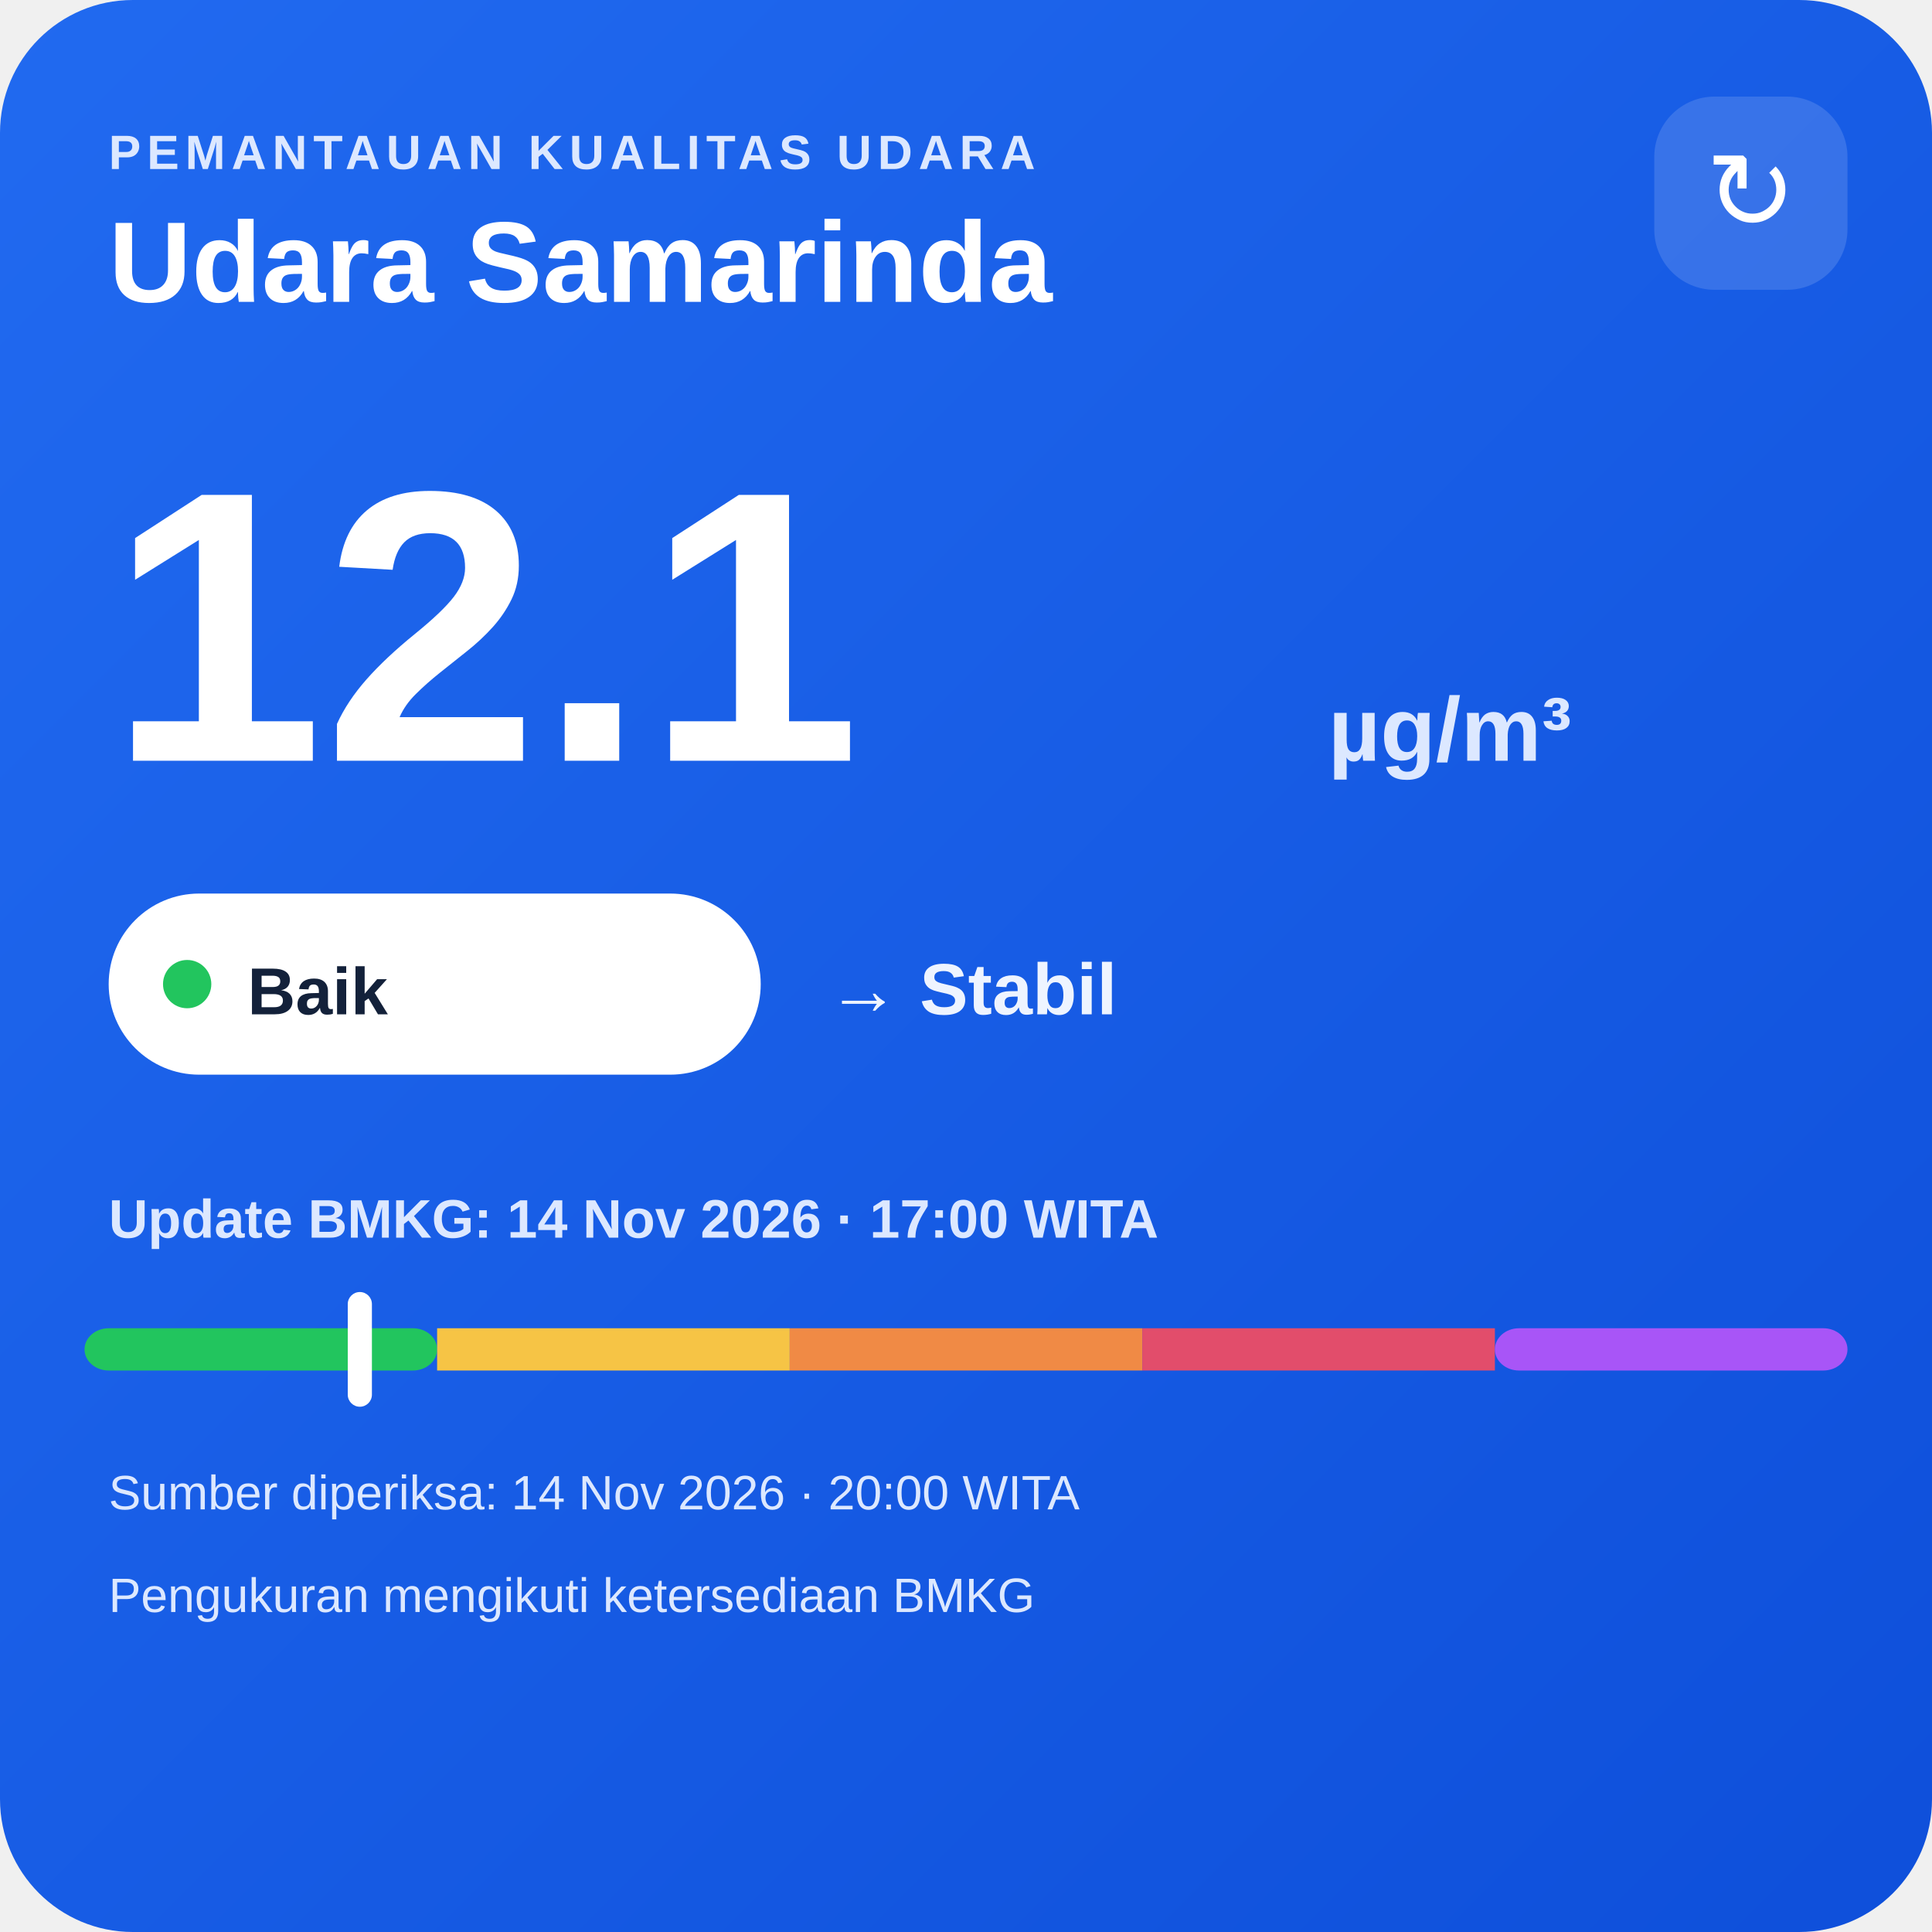
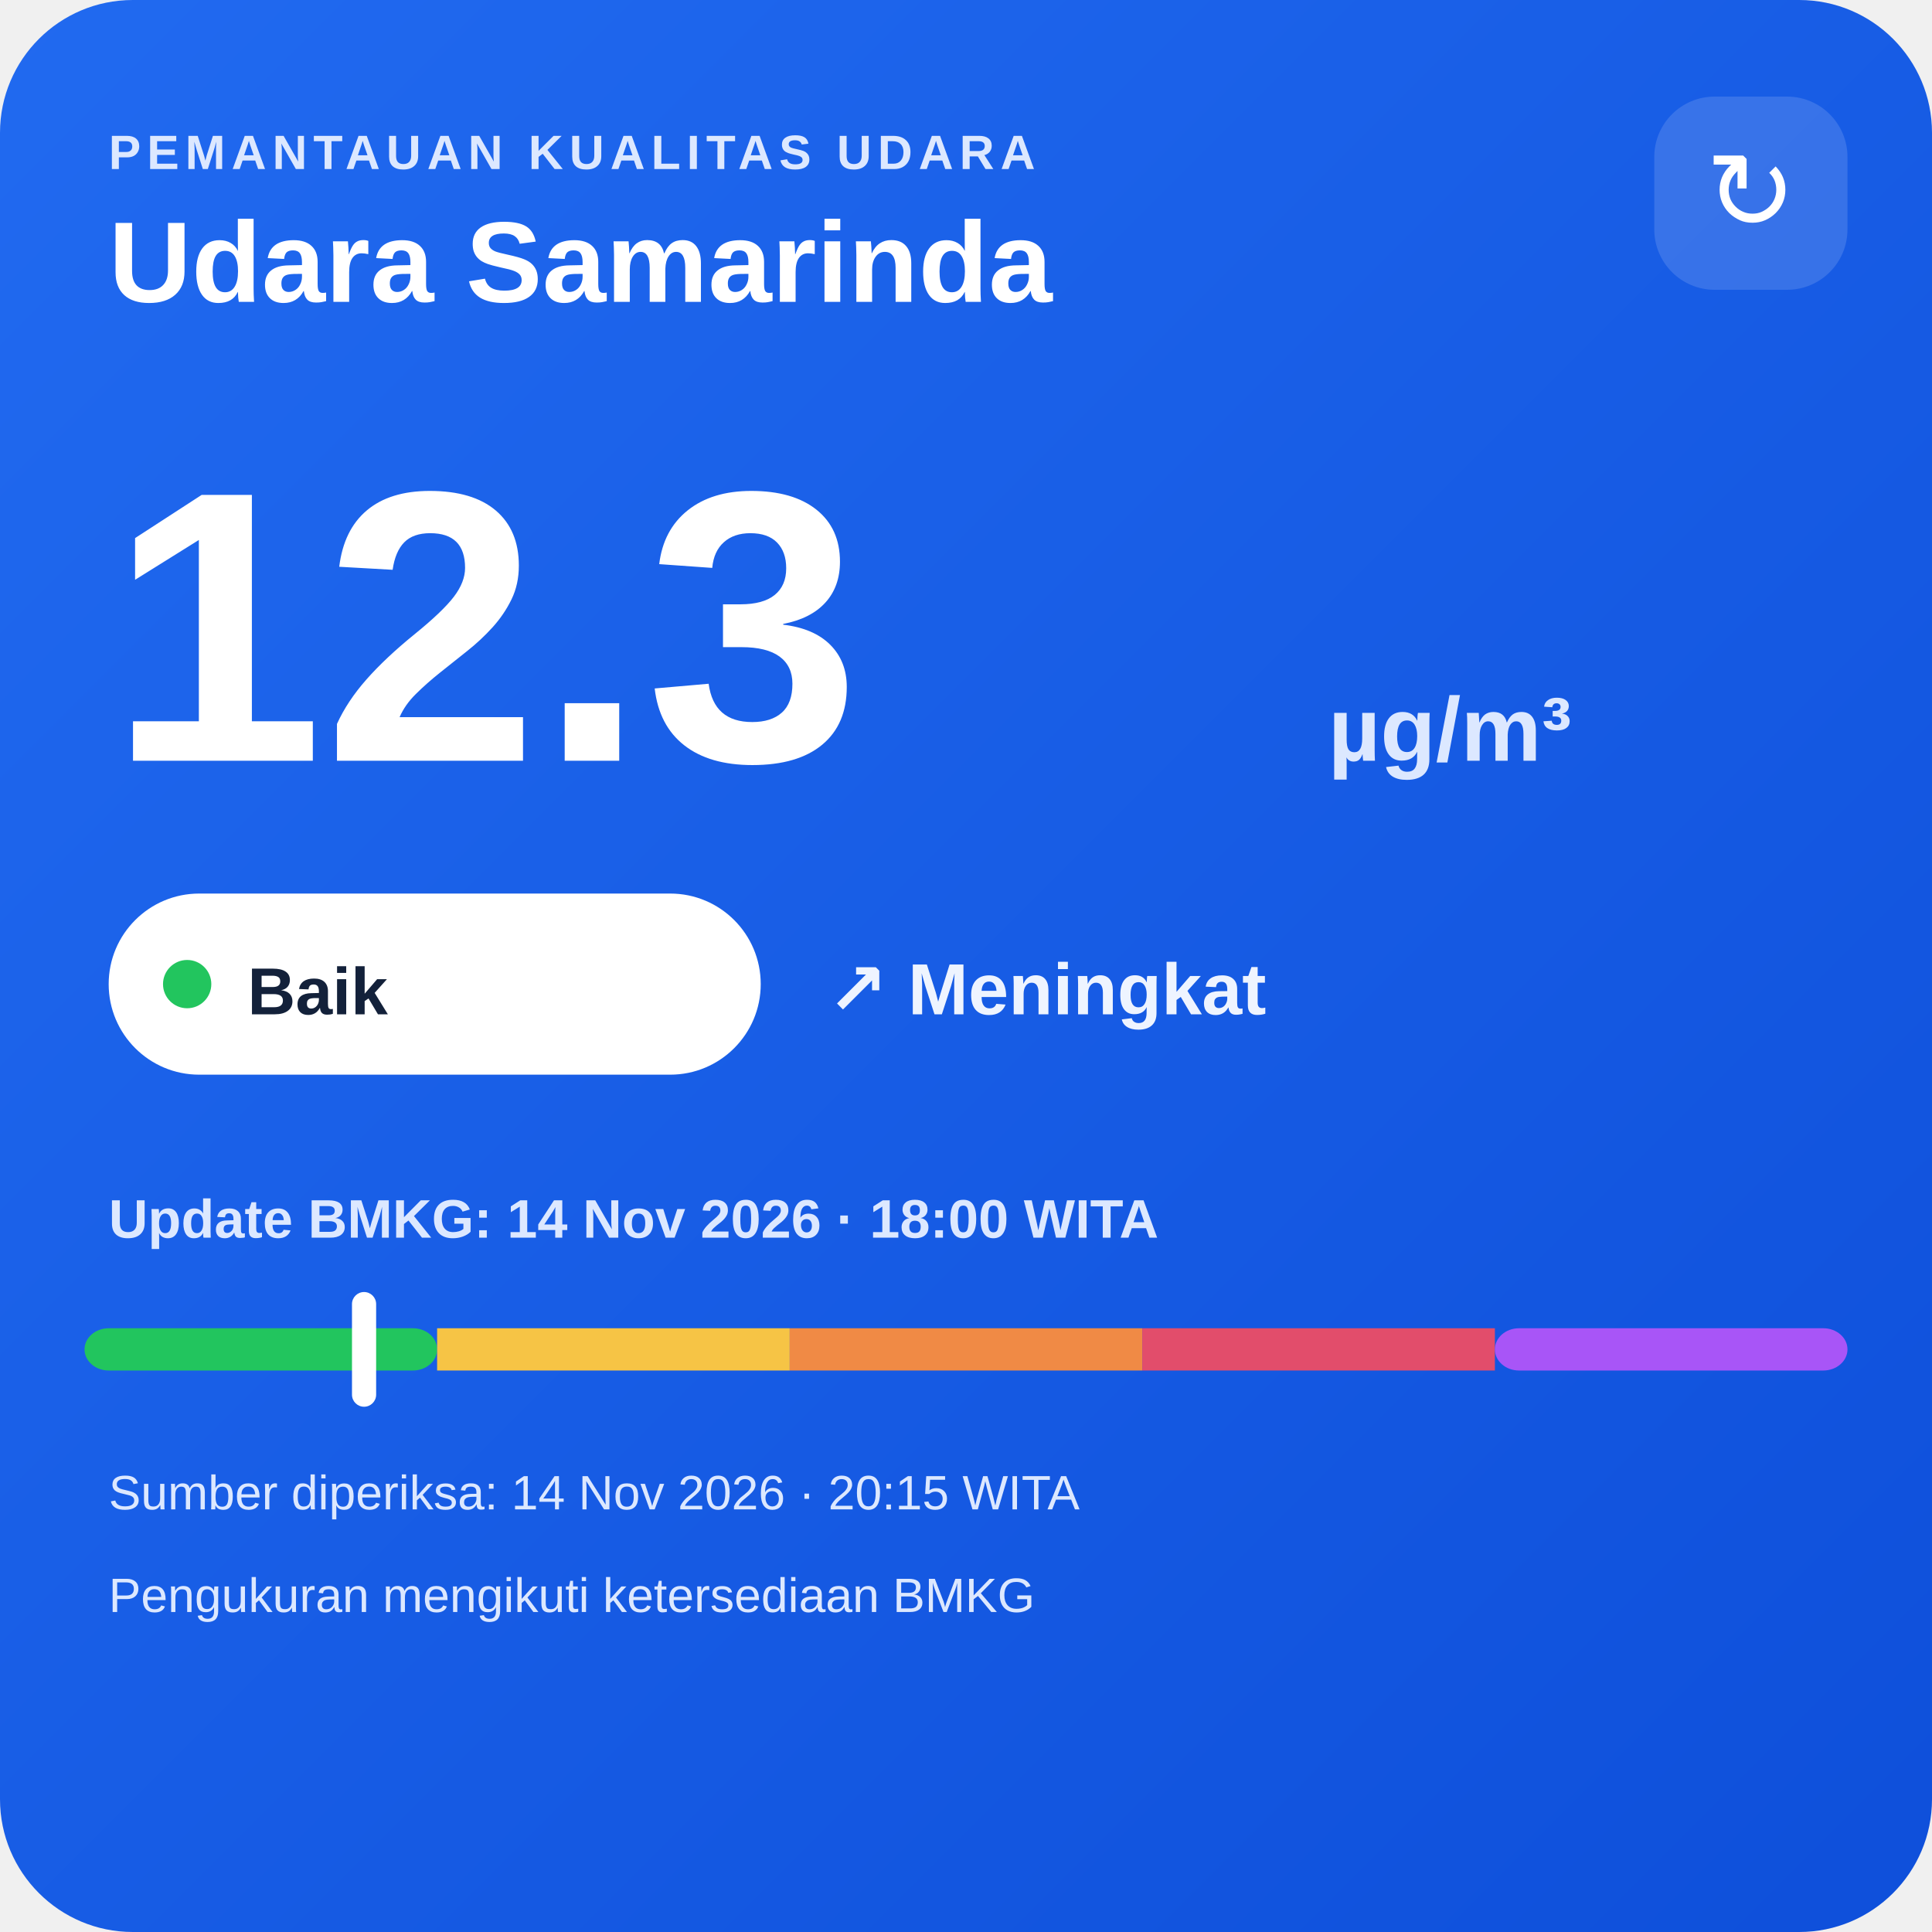
<svg xmlns="http://www.w3.org/2000/svg" width="320" height="320" viewBox="0 0 320 320">
  <defs>
    <linearGradient id="bg" x1="0" y1="0" x2="1" y2="1">
      <stop offset="0" stop-color="#216af0" />
      <stop offset="1" stop-color="#0e4fda" />
    </linearGradient>
  </defs>
  <rect width="320" height="320" rx="22" fill="url(#bg)" />
  <text x="18" y="28" fill="#dce8ff" font-family="Arial,sans-serif" font-size="8" font-weight="700" letter-spacing="1">PEMANTAUAN KUALITAS UDARA</text>
  <text x="18" y="50" fill="#ffffff" font-family="Arial,sans-serif" font-size="19" font-weight="700">Udara Samarinda</text>
  <rect x="274" y="16" width="32" height="32" rx="10" fill="#ffffff" fill-opacity=".14" />
  <text x="290" y="38" text-anchor="middle" fill="#ffffff" font-family="Arial,sans-serif" font-size="18">↻</text>
-   <text x="18" y="126" fill="#ffffff" font-family="Arial,sans-serif" font-size="64" font-weight="800">12.1</text>
+   <text x="18" y="126" fill="#ffffff" font-family="Arial,sans-serif" font-size="64" font-weight="800">12.3</text>
  <text x="220" y="126" fill="#dce8ff" font-family="Arial,sans-serif" font-size="15" font-weight="700">µg/m³</text>
  <rect x="18" y="148" width="108" height="30" rx="15" fill="#ffffff" />
  <circle cx="31" cy="163" r="4" fill="#22c55e" />
  <text x="41" y="168" fill="#13213a" font-family="Arial,sans-serif" font-size="11" font-weight="700">Baik</text>
-   <text x="137" y="168" fill="#eef4ff" font-family="Arial,sans-serif" font-size="12" font-weight="700">→ Stabil</text>
-   <text x="18" y="205" fill="#dce8ff" font-family="Arial,sans-serif" font-size="9" font-weight="700">Update BMKG: 14 Nov 2026 · 17:00 WITA</text>
+   <text x="137" y="168" fill="#eef4ff" font-family="Arial,sans-serif" font-size="12" font-weight="700">↗ Meningkat</text>
+   <text x="18" y="205" fill="#dce8ff" font-family="Arial,sans-serif" font-size="9" font-weight="700">Update BMKG: 14 Nov 2026 · 18:00 WITA</text>
  <rect x="14" y="220" width="58.4" height="7" rx="4" fill="#22c55e" />
  <rect x="72.4" y="220" width="58.4" height="7" fill="#f6c445" />
  <rect x="130.8" y="220" width="58.4" height="7" fill="#f08a45" />
  <rect x="189.2" y="220" width="58.4" height="7" fill="#e24d6b" />
  <rect x="247.6" y="220" width="58.4" height="7" rx="4" fill="#a855f7" />
-   <rect x="57.6" y="214" width="4" height="19" rx="2" fill="#ffffff" />
-   <text x="18" y="250" fill="#dce8ff" font-family="Arial,sans-serif" font-size="8">Sumber diperiksa: 14 Nov 2026 · 20:00 WITA</text>
+   <rect x="58.3" y="214" width="4" height="19" rx="2" fill="#ffffff" />
+   <text x="18" y="250" fill="#dce8ff" font-family="Arial,sans-serif" font-size="8">Sumber diperiksa: 14 Nov 2026 · 20:15 WITA</text>
  <text x="18" y="267" fill="#dce8ff" font-family="Arial,sans-serif" font-size="8">Pengukuran mengikuti ketersediaan BMKG</text>
</svg>
